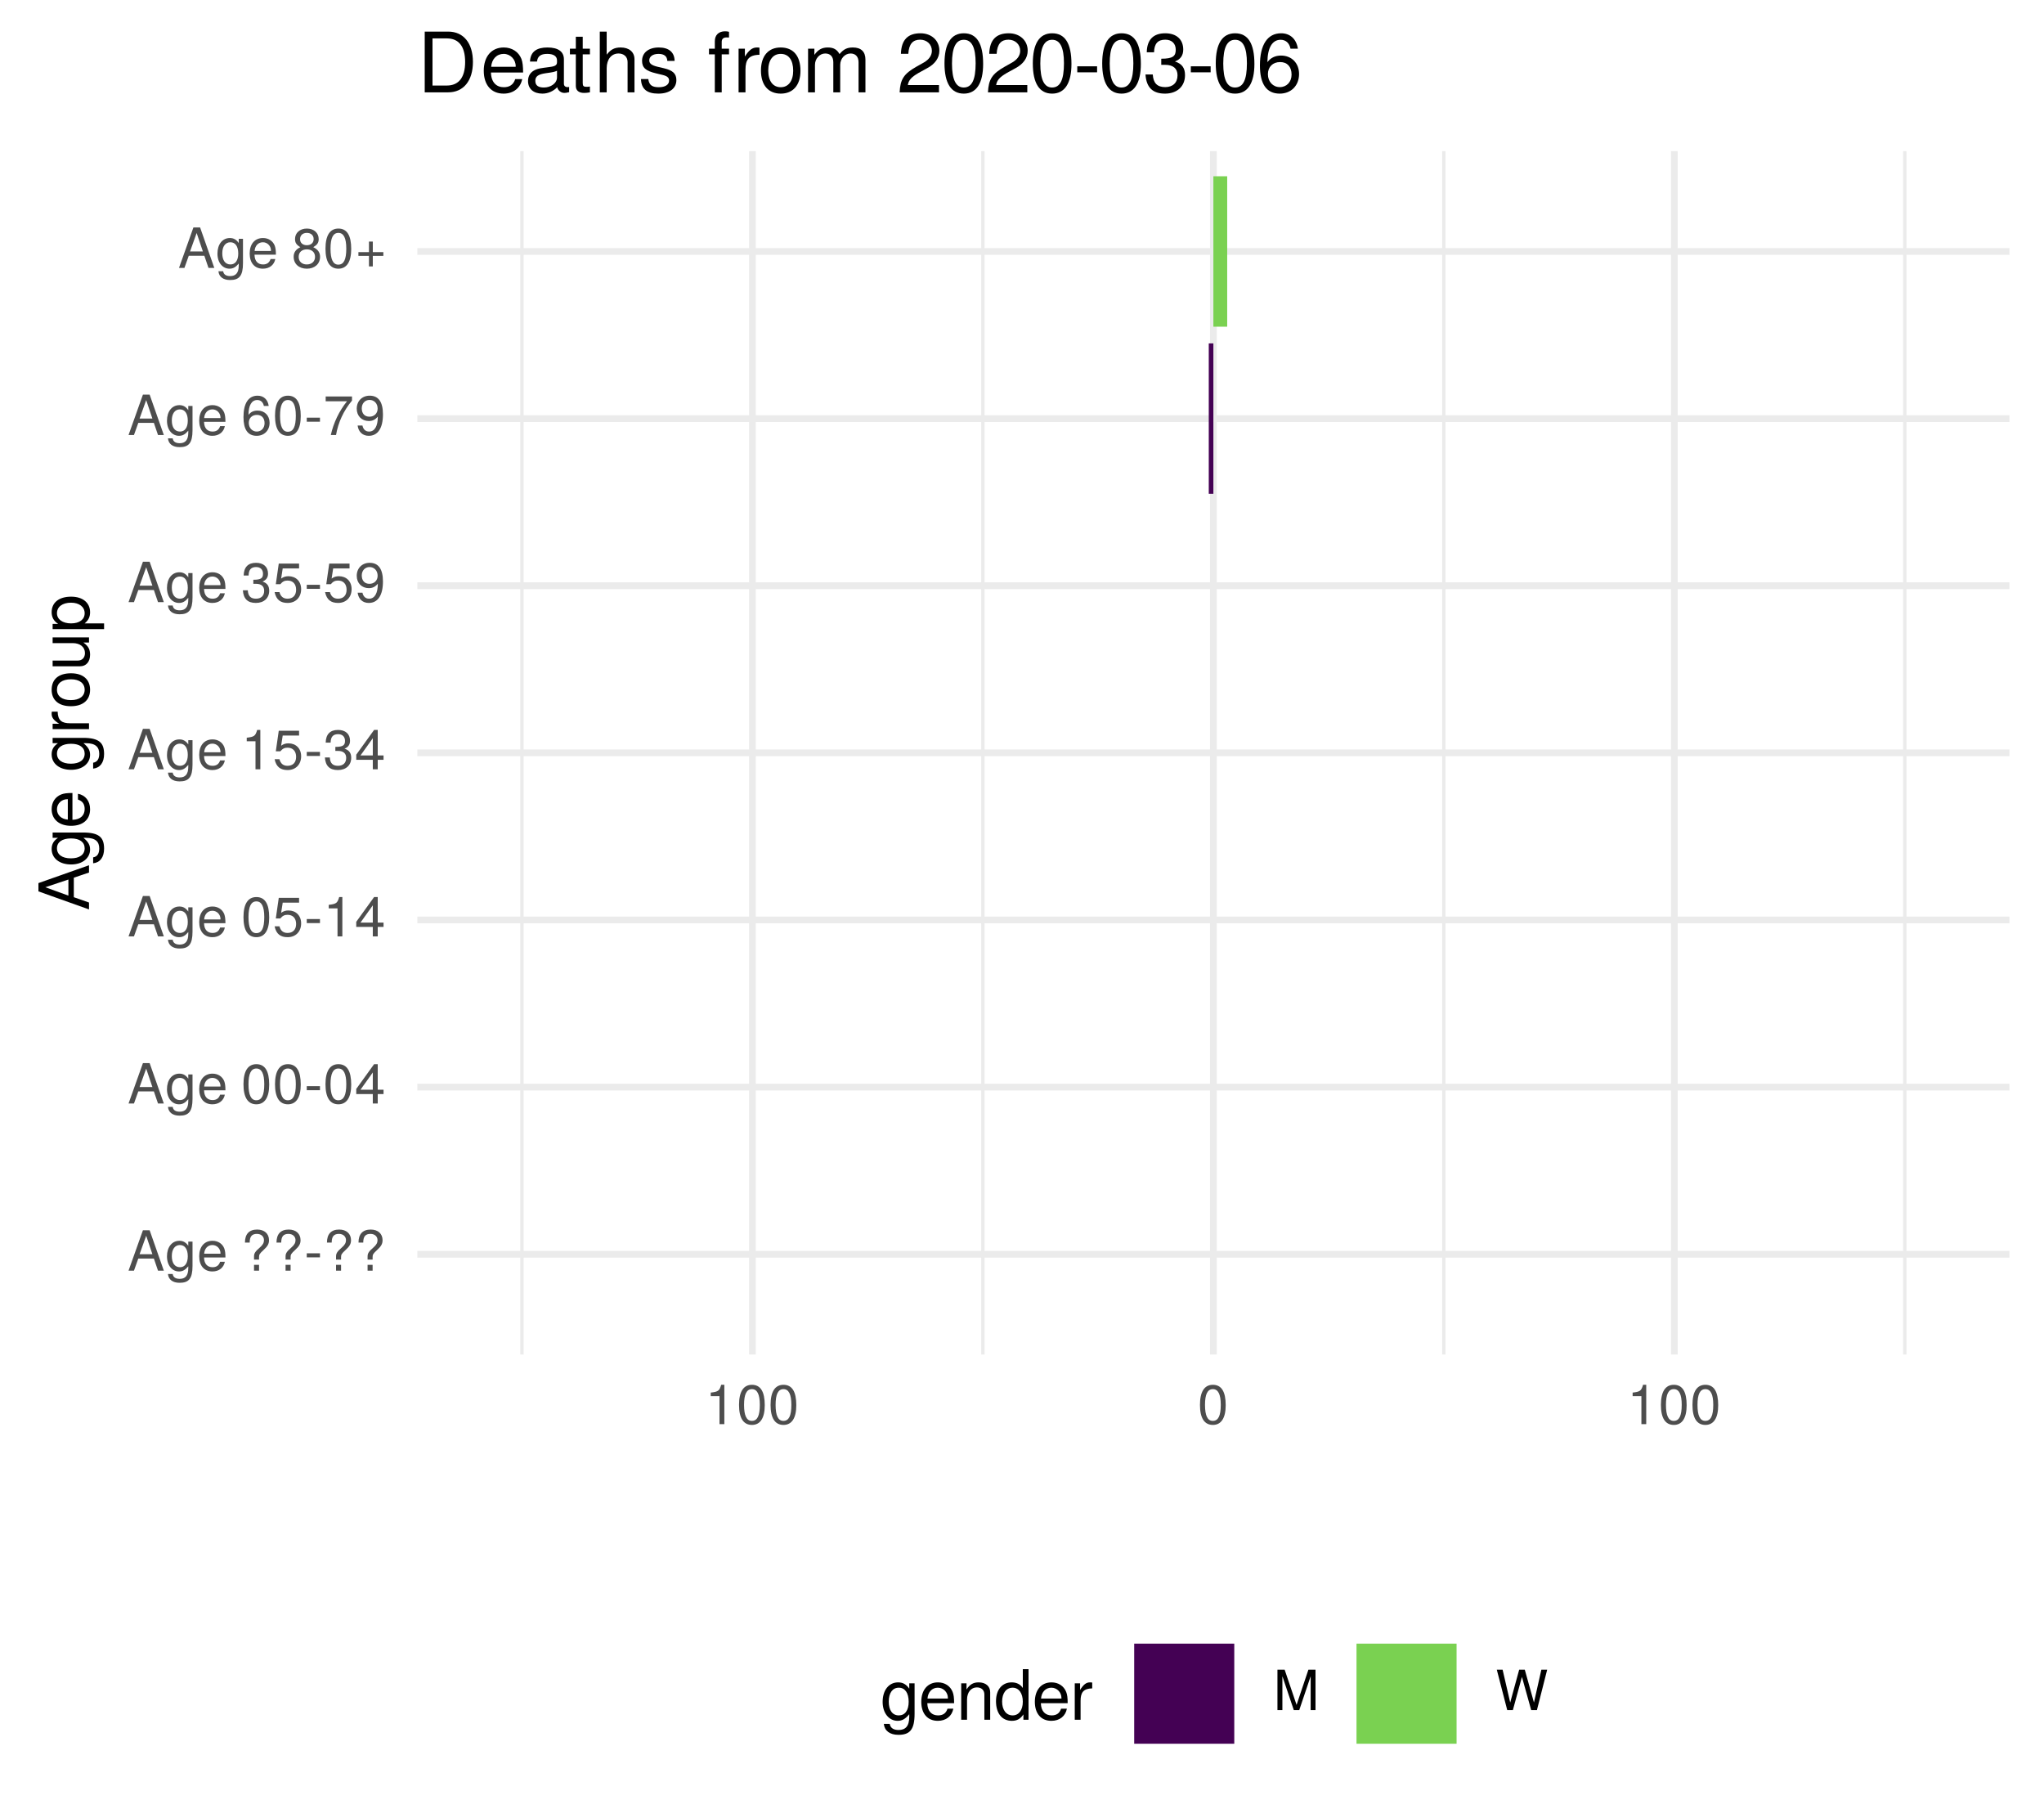
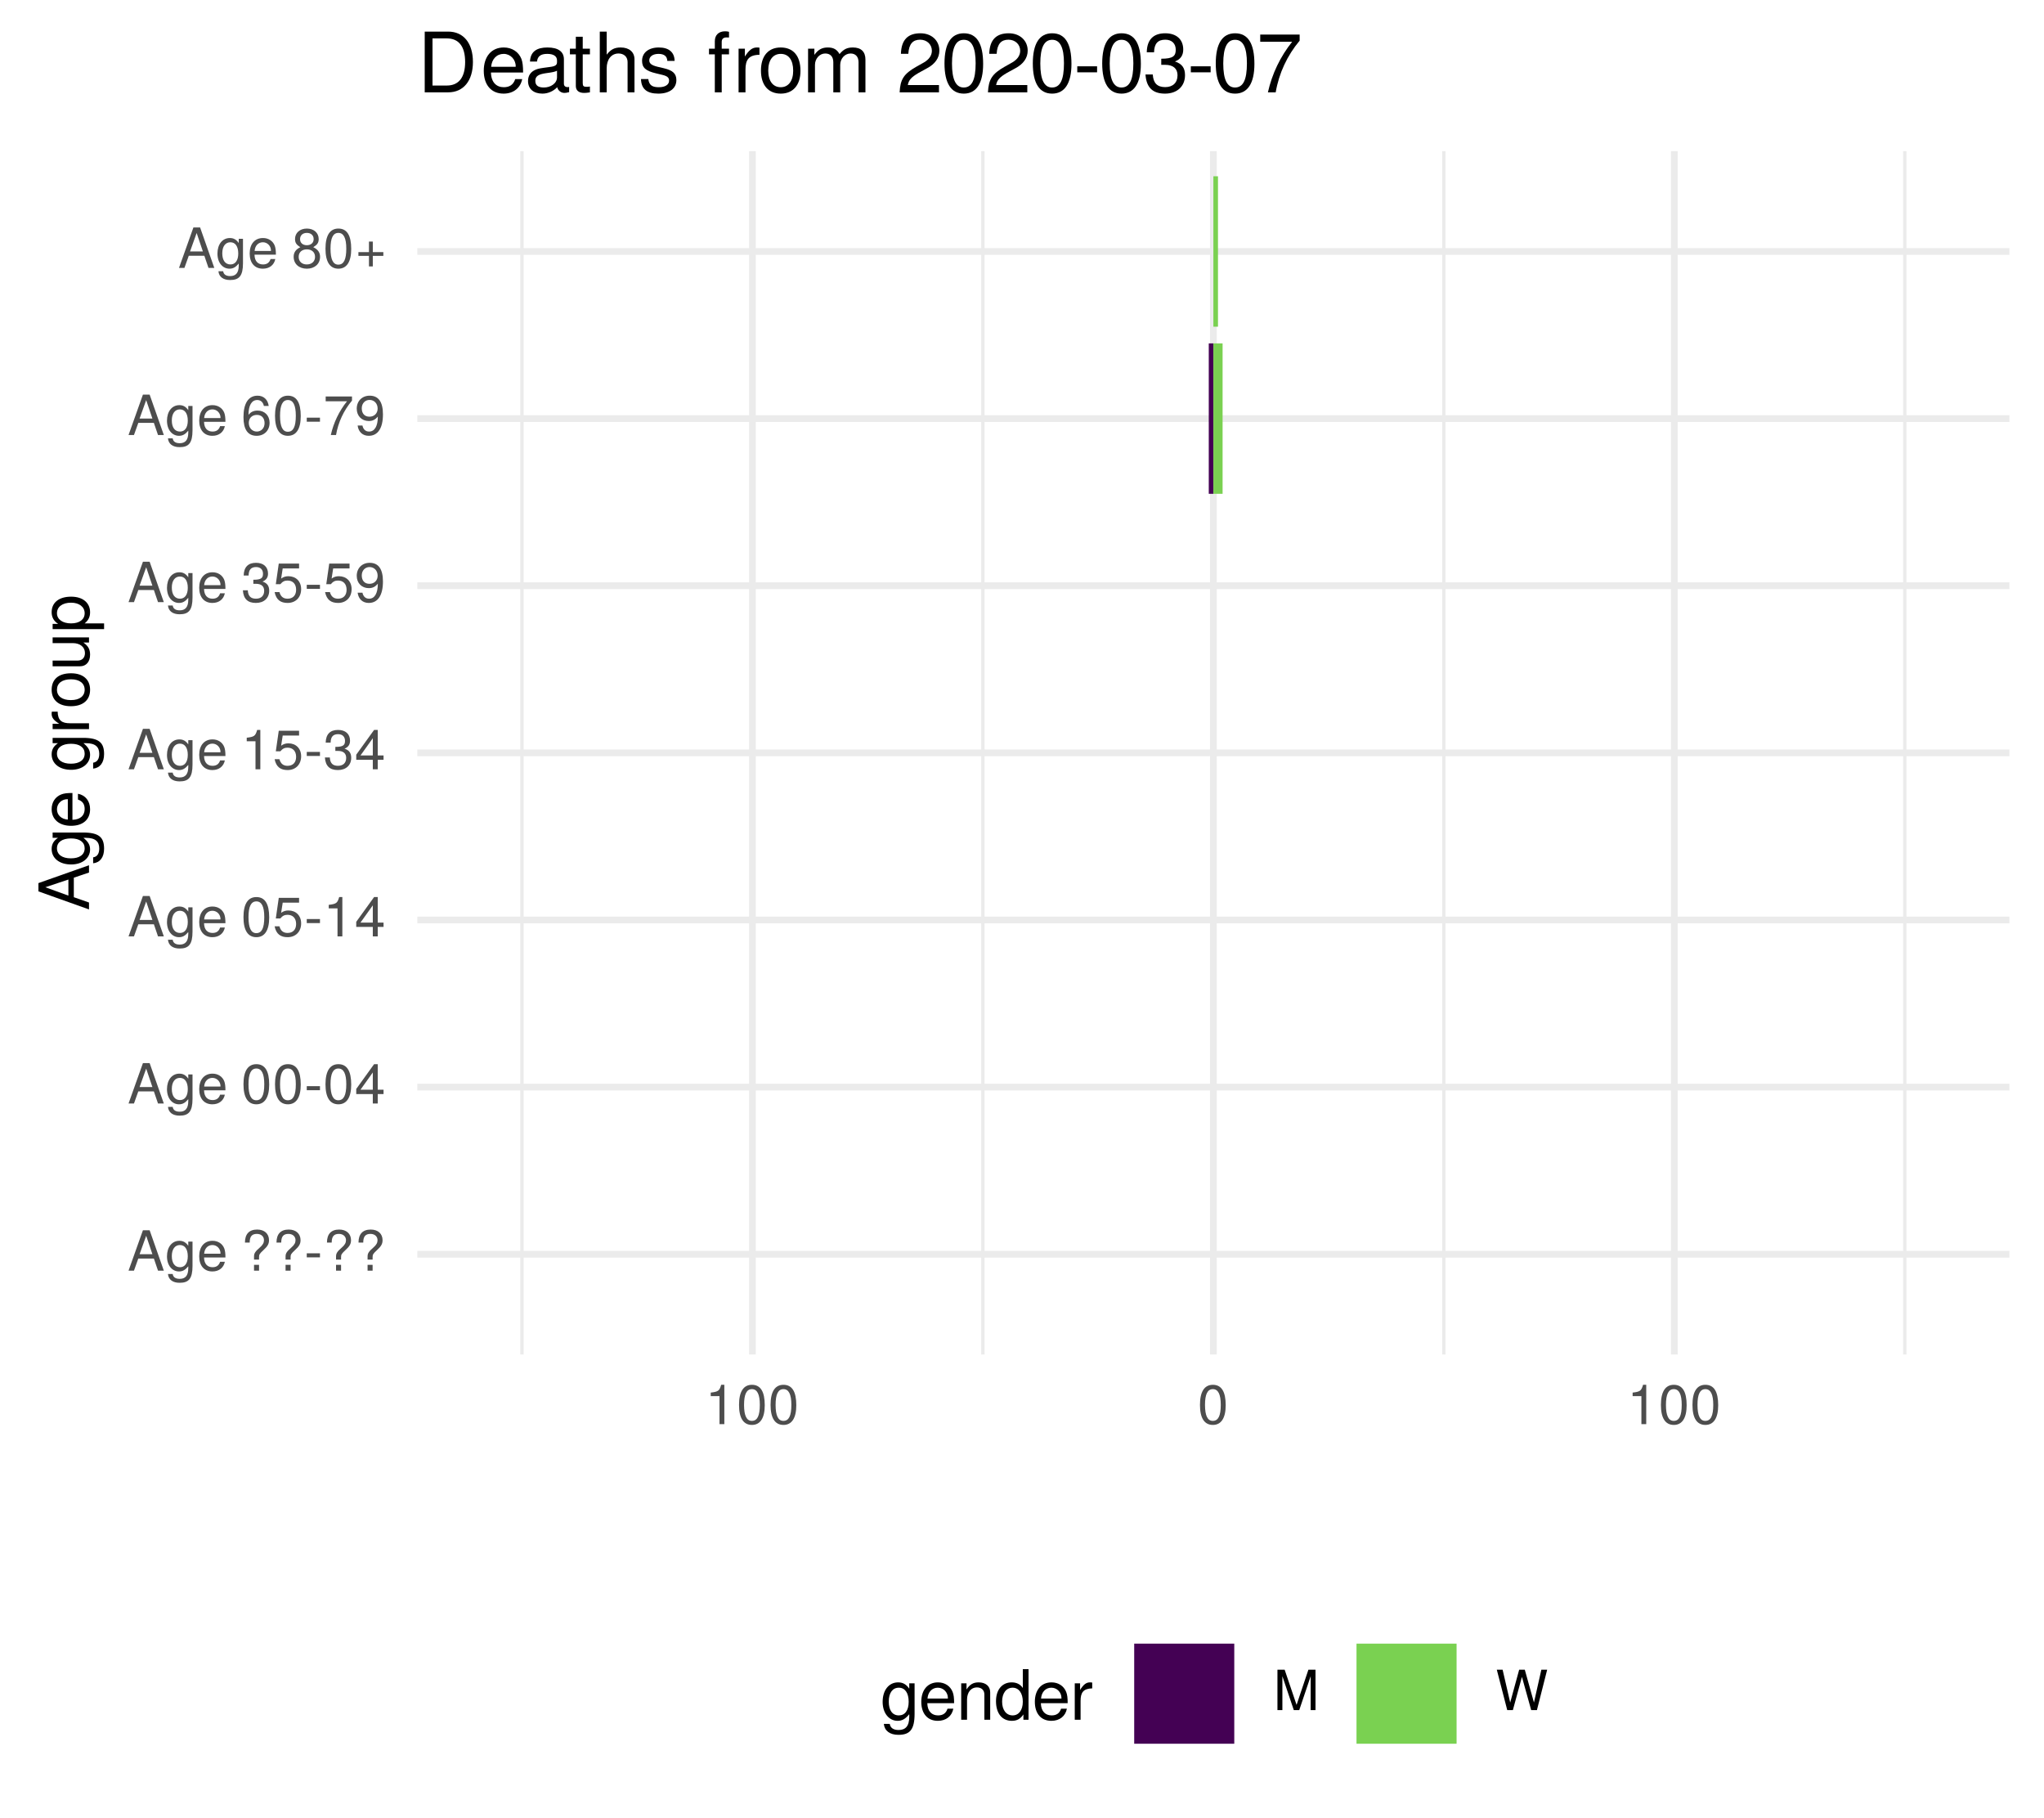
<svg xmlns="http://www.w3.org/2000/svg" xmlns:xlink="http://www.w3.org/1999/xlink" width="324pt" height="288pt" viewBox="0 0 324 288" version="1.1">
  <defs>
    <g>
      <symbol overflow="visible" id="glyph0-0">
        <path style="stroke:none;" d="" />
      </symbol>
      <symbol overflow="visible" id="glyph0-1">
        <path style="stroke:none;" d="M 5.75 0 L 3.5 -6.406 L 2.438 -6.406 L 0.156 0 L 1.016 0 L 1.703 -1.922 L 4.172 -1.922 L 4.828 0 Z M 3.938 -2.609 L 1.906 -2.609 L 2.953 -5.531 Z M 3.938 -2.609 " />
      </symbol>
      <symbol overflow="visible" id="glyph0-2">
        <path style="stroke:none;" d="M 4.297 -0.75 L 4.297 -4.609 L 3.625 -4.609 L 3.625 -3.938 C 3.25 -4.484 2.812 -4.734 2.219 -4.734 C 1.047 -4.734 0.25 -3.75 0.25 -2.266 C 0.25 -0.812 1.078 0.125 2.156 0.125 C 2.734 0.125 3.141 -0.109 3.625 -0.688 L 3.625 -0.391 C 3.625 0.828 3.125 1.297 2.266 1.297 C 1.688 1.297 1.234 1.094 1.156 0.531 L 0.406 0.531 C 0.484 1.406 1.156 1.922 2.25 1.922 C 3.688 1.922 4.297 1.281 4.297 -0.75 Z M 3.547 -2.281 C 3.547 -1.172 3.078 -0.547 2.312 -0.547 C 1.5 -0.547 1.016 -1.188 1.016 -2.312 C 1.016 -3.406 1.516 -4.062 2.297 -4.062 C 3.094 -4.062 3.547 -3.391 3.547 -2.281 Z M 3.547 -2.281 " />
      </symbol>
      <symbol overflow="visible" id="glyph0-3">
        <path style="stroke:none;" d="M 4.516 -2.094 C 4.516 -2.766 4.453 -3.188 4.328 -3.531 C 4.031 -4.281 3.328 -4.734 2.469 -4.734 C 1.172 -4.734 0.359 -3.797 0.359 -2.281 C 0.359 -0.766 1.156 0.125 2.453 0.125 C 3.5 0.125 4.234 -0.469 4.422 -1.406 L 3.672 -1.406 C 3.469 -0.797 3.062 -0.547 2.469 -0.547 C 1.703 -0.547 1.141 -1.031 1.125 -2.094 Z M 3.734 -2.75 C 3.734 -2.75 3.734 -2.703 3.719 -2.688 L 1.141 -2.688 C 1.203 -3.516 1.719 -4.062 2.453 -4.062 C 3.172 -4.062 3.734 -3.469 3.734 -2.75 Z M 3.734 -2.75 " />
      </symbol>
      <symbol overflow="visible" id="glyph0-4">
        <path style="stroke:none;" d="" />
      </symbol>
      <symbol overflow="visible" id="glyph0-5">
        <path style="stroke:none;" d="M 4.422 -4.828 C 4.422 -5.859 3.688 -6.516 2.547 -6.516 C 1.281 -6.516 0.609 -5.812 0.609 -4.453 L 1.359 -4.453 C 1.359 -5.422 1.719 -5.828 2.5 -5.828 C 3.172 -5.828 3.625 -5.422 3.625 -4.828 C 3.625 -4.422 3.438 -4.078 2.969 -3.672 C 2.453 -3.203 2.453 -3.203 2.297 -3 C 2.109 -2.75 2.047 -2.547 2.047 -2.234 L 2.047 -1.75 L 2.844 -1.75 L 2.844 -2.156 C 2.844 -2.547 2.938 -2.703 3.531 -3.25 C 4.203 -3.859 4.422 -4.25 4.422 -4.828 Z M 2.844 0 L 2.844 -0.922 L 2.047 -0.922 L 2.047 0 Z M 2.844 0 " />
      </symbol>
      <symbol overflow="visible" id="glyph0-6">
        <path style="stroke:none;" d="M 2.5 -2.109 L 2.5 -2.75 L 0.406 -2.75 L 0.406 -2.109 Z M 2.5 -2.109 " />
      </symbol>
      <symbol overflow="visible" id="glyph0-7">
        <path style="stroke:none;" d="M 4.453 -3 C 4.453 -5.156 3.781 -6.234 2.422 -6.234 C 1.078 -6.234 0.375 -5.141 0.375 -3.047 C 0.375 -0.953 1.078 0.125 2.422 0.125 C 3.734 0.125 4.453 -0.953 4.453 -3 Z M 3.672 -3.062 C 3.672 -1.297 3.266 -0.516 2.406 -0.516 C 1.578 -0.516 1.172 -1.344 1.172 -3.047 C 1.172 -4.75 1.578 -5.547 2.422 -5.547 C 3.25 -5.547 3.672 -4.734 3.672 -3.062 Z M 3.672 -3.062 " />
      </symbol>
      <symbol overflow="visible" id="glyph0-8">
        <path style="stroke:none;" d="M 4.578 -1.5 L 4.578 -2.188 L 3.656 -2.188 L 3.656 -6.234 L 3.078 -6.234 L 0.25 -2.312 L 0.25 -1.5 L 2.875 -1.5 L 2.875 0 L 3.656 0 L 3.656 -1.5 Z M 2.875 -2.188 L 0.922 -2.188 L 2.875 -4.922 Z M 2.875 -2.188 " />
      </symbol>
      <symbol overflow="visible" id="glyph0-9">
        <path style="stroke:none;" d="M 4.516 -2.062 C 4.516 -3.297 3.688 -4.109 2.5 -4.109 C 2.062 -4.109 1.703 -4 1.344 -3.734 L 1.594 -5.344 L 4.188 -5.344 L 4.188 -6.109 L 0.969 -6.109 L 0.5 -2.844 L 1.219 -2.844 C 1.578 -3.266 1.875 -3.422 2.359 -3.422 C 3.188 -3.422 3.719 -2.891 3.719 -1.969 C 3.719 -1.062 3.203 -0.547 2.359 -0.547 C 1.688 -0.547 1.266 -0.891 1.078 -1.594 L 0.312 -1.594 C 0.562 -0.359 1.266 0.125 2.375 0.125 C 3.641 0.125 4.516 -0.75 4.516 -2.062 Z M 4.516 -2.062 " />
      </symbol>
      <symbol overflow="visible" id="glyph0-10">
        <path style="stroke:none;" d="M 3.047 0 L 3.047 -6.234 L 2.547 -6.234 C 2.266 -5.281 2.094 -5.141 0.891 -5 L 0.891 -4.438 L 2.281 -4.438 L 2.281 0 Z M 3.047 0 " />
      </symbol>
      <symbol overflow="visible" id="glyph0-11">
        <path style="stroke:none;" d="M 4.453 -1.812 C 4.453 -2.562 4.141 -3.016 3.391 -3.266 C 3.969 -3.5 4.266 -3.891 4.266 -4.516 C 4.266 -5.594 3.547 -6.234 2.359 -6.234 C 1.109 -6.234 0.438 -5.547 0.406 -4.219 L 1.188 -4.219 C 1.203 -5.141 1.578 -5.562 2.375 -5.562 C 3.062 -5.562 3.469 -5.156 3.469 -4.5 C 3.469 -3.828 3.188 -3.547 1.938 -3.547 L 1.938 -2.906 L 2.359 -2.906 C 3.219 -2.906 3.656 -2.5 3.656 -1.797 C 3.656 -1.016 3.172 -0.547 2.359 -0.547 C 1.516 -0.547 1.109 -0.969 1.062 -1.875 L 0.281 -1.875 C 0.375 -0.5 1.062 0.125 2.344 0.125 C 3.625 0.125 4.453 -0.641 4.453 -1.812 Z M 4.453 -1.812 " />
      </symbol>
      <symbol overflow="visible" id="glyph0-12">
        <path style="stroke:none;" d="M 4.484 -3.266 C 4.484 -5.219 3.797 -6.234 2.375 -6.234 C 1.188 -6.234 0.328 -5.391 0.328 -4.172 C 0.328 -3.016 1.125 -2.219 2.25 -2.219 C 2.844 -2.219 3.266 -2.438 3.672 -2.922 C 3.672 -1.406 3.172 -0.547 2.281 -0.547 C 1.734 -0.547 1.359 -0.891 1.234 -1.5 L 0.469 -1.5 C 0.609 -0.469 1.281 0.125 2.234 0.125 C 3.688 0.125 4.484 -1.109 4.484 -3.266 Z M 3.641 -4.188 C 3.641 -3.422 3.094 -2.906 2.344 -2.906 C 1.594 -2.906 1.125 -3.391 1.125 -4.234 C 1.125 -5.016 1.656 -5.562 2.359 -5.562 C 3.094 -5.562 3.641 -5 3.641 -4.188 Z M 3.641 -4.188 " />
      </symbol>
      <symbol overflow="visible" id="glyph0-13">
        <path style="stroke:none;" d="M 4.516 -1.938 C 4.516 -3.094 3.719 -3.875 2.609 -3.875 C 1.984 -3.875 1.5 -3.641 1.172 -3.188 C 1.172 -4.703 1.672 -5.547 2.562 -5.547 C 3.109 -5.547 3.484 -5.203 3.609 -4.609 L 4.375 -4.609 C 4.234 -5.625 3.562 -6.234 2.609 -6.234 C 1.156 -6.234 0.375 -5.016 0.375 -2.844 C 0.375 -0.891 1.047 0.125 2.469 0.125 C 3.656 0.125 4.516 -0.719 4.516 -1.938 Z M 3.719 -1.875 C 3.719 -1.094 3.188 -0.547 2.484 -0.547 C 1.766 -0.547 1.219 -1.125 1.219 -1.922 C 1.219 -2.688 1.734 -3.188 2.5 -3.188 C 3.25 -3.188 3.719 -2.703 3.719 -1.875 Z M 3.719 -1.875 " />
      </symbol>
      <symbol overflow="visible" id="glyph0-14">
        <path style="stroke:none;" d="M 4.578 -5.453 L 4.578 -6.109 L 0.406 -6.109 L 0.406 -5.344 L 3.781 -5.344 C 2.531 -3.781 1.656 -1.953 1.219 0 L 2.047 0 C 2.391 -2.016 3.266 -3.891 4.578 -5.453 Z M 4.578 -5.453 " />
      </symbol>
      <symbol overflow="visible" id="glyph0-15">
        <path style="stroke:none;" d="M 4.516 -1.766 C 4.516 -2.453 4.156 -2.938 3.438 -3.281 C 4.078 -3.672 4.297 -3.984 4.297 -4.578 C 4.297 -5.547 3.531 -6.234 2.422 -6.234 C 1.312 -6.234 0.547 -5.547 0.547 -4.578 C 0.547 -4 0.75 -3.672 1.391 -3.281 C 0.672 -2.938 0.328 -2.453 0.328 -1.766 C 0.328 -0.625 1.188 0.125 2.422 0.125 C 3.656 0.125 4.516 -0.625 4.516 -1.766 Z M 3.5 -4.562 C 3.5 -3.969 3.062 -3.594 2.422 -3.594 C 1.766 -3.594 1.344 -3.969 1.344 -4.562 C 1.344 -5.156 1.766 -5.547 2.422 -5.547 C 3.078 -5.547 3.5 -5.156 3.5 -4.562 Z M 3.719 -1.75 C 3.719 -1.016 3.188 -0.547 2.406 -0.547 C 1.641 -0.547 1.125 -1.016 1.125 -1.75 C 1.125 -2.484 1.641 -2.938 2.422 -2.938 C 3.188 -2.938 3.719 -2.484 3.719 -1.75 Z M 3.719 -1.75 " />
      </symbol>
      <symbol overflow="visible" id="glyph0-16">
        <path style="stroke:none;" d="M 4.547 -1.906 L 4.547 -2.5 L 2.875 -2.5 L 2.875 -4.172 L 2.266 -4.172 L 2.266 -2.5 L 0.594 -2.5 L 0.594 -1.906 L 2.266 -1.906 L 2.266 -0.234 L 2.875 -0.234 L 2.875 -1.906 Z M 4.547 -1.906 " />
      </symbol>
      <symbol overflow="visible" id="glyph0-17">
        <path style="stroke:none;" d="M 6.688 0 L 6.688 -6.406 L 5.562 -6.406 L 3.688 -0.828 L 1.797 -6.406 L 0.656 -6.406 L 0.656 0 L 1.438 0 L 1.438 -5.375 L 3.25 0 L 4.109 0 L 5.922 -5.375 L 5.922 0 Z M 6.688 0 " />
      </symbol>
      <symbol overflow="visible" id="glyph0-18">
        <path style="stroke:none;" d="M 8.172 -6.406 L 7.25 -6.406 L 6.078 -1.203 L 4.625 -6.406 L 3.734 -6.406 L 2.312 -1.203 L 1.109 -6.406 L 0.188 -6.406 L 1.844 0 L 2.734 0 L 4.172 -5.266 L 5.641 0 L 6.547 0 Z M 8.172 -6.406 " />
      </symbol>
      <symbol overflow="visible" id="glyph1-0">
        <path style="stroke:none;" d="" />
      </symbol>
      <symbol overflow="visible" id="glyph1-1">
        <path style="stroke:none;" d="M 0 -7.188 L -8.016 -4.359 L -8.016 -3.047 L 0 -0.188 L 0 -1.281 L -2.406 -2.125 L -2.406 -5.219 L 0 -6.031 Z M -3.266 -4.922 L -3.266 -2.375 L -6.922 -3.703 Z M -3.266 -4.922 " />
      </symbol>
      <symbol overflow="visible" id="glyph1-2">
        <path style="stroke:none;" d="M -0.953 -5.375 L -5.766 -5.375 L -5.766 -4.531 L -4.922 -4.531 C -5.609 -4.062 -5.922 -3.516 -5.922 -2.766 C -5.922 -1.312 -4.703 -0.312 -2.828 -0.312 C -1.016 -0.312 0.172 -1.344 0.172 -2.688 C 0.172 -3.422 -0.141 -3.922 -0.875 -4.531 L -0.484 -4.531 C 1.047 -4.531 1.625 -3.906 1.625 -2.844 C 1.625 -2.109 1.359 -1.547 0.656 -1.438 L 0.656 -0.5 C 1.75 -0.609 2.391 -1.453 2.391 -2.812 C 2.391 -4.609 1.594 -5.375 -0.953 -5.375 Z M -2.844 -4.438 C -1.469 -4.438 -0.688 -3.844 -0.688 -2.875 C -0.688 -1.875 -1.484 -1.281 -2.875 -1.281 C -4.266 -1.281 -5.078 -1.891 -5.078 -2.875 C -5.078 -3.859 -4.25 -4.438 -2.844 -4.438 Z M -2.844 -4.438 " />
      </symbol>
      <symbol overflow="visible" id="glyph1-3">
        <path style="stroke:none;" d="M -2.625 -5.641 C -3.453 -5.641 -3.984 -5.578 -4.406 -5.406 C -5.359 -5.031 -5.922 -4.156 -5.922 -3.078 C -5.922 -1.469 -4.734 -0.438 -2.844 -0.438 C -0.953 -0.438 0.172 -1.438 0.172 -3.062 C 0.172 -4.375 -0.578 -5.297 -1.75 -5.516 L -1.75 -4.594 C -0.984 -4.344 -0.688 -3.828 -0.688 -3.094 C -0.688 -2.141 -1.297 -1.422 -2.625 -1.391 Z M -3.438 -4.656 C -3.438 -4.656 -3.391 -4.656 -3.359 -4.656 L -3.359 -1.422 C -4.391 -1.5 -5.078 -2.141 -5.078 -3.062 C -5.078 -3.969 -4.328 -4.656 -3.438 -4.656 Z M -3.438 -4.656 " />
      </symbol>
      <symbol overflow="visible" id="glyph1-4">
        <path style="stroke:none;" d="" />
      </symbol>
      <symbol overflow="visible" id="glyph1-5">
        <path style="stroke:none;" d="M -4.969 -3.531 L -5.891 -3.531 C -5.922 -3.375 -5.922 -3.297 -5.922 -3.172 C -5.922 -2.578 -5.578 -2.141 -4.719 -1.609 L -5.766 -1.609 L -5.766 -0.766 L 0 -0.766 L 0 -1.688 L -2.984 -1.688 C -4.297 -1.688 -4.938 -2.109 -4.969 -3.531 Z M -4.969 -3.531 " />
      </symbol>
      <symbol overflow="visible" id="glyph1-6">
        <path style="stroke:none;" d="M -2.844 -5.609 C -4.828 -5.609 -5.922 -4.656 -5.922 -2.984 C -5.922 -1.375 -4.812 -0.391 -2.875 -0.391 C -0.953 -0.391 0.172 -1.359 0.172 -3 C 0.172 -4.625 -0.953 -5.609 -2.844 -5.609 Z M -2.844 -4.656 C -1.5 -4.656 -0.688 -4.016 -0.688 -3 C -0.688 -1.984 -1.484 -1.359 -2.875 -1.359 C -4.266 -1.359 -5.078 -1.984 -5.078 -3 C -5.078 -4.031 -4.281 -4.656 -2.844 -4.656 Z M -2.844 -4.656 " />
      </symbol>
      <symbol overflow="visible" id="glyph1-7">
        <path style="stroke:none;" d="M 0 -5.297 L -5.766 -5.297 L -5.766 -4.391 L -2.578 -4.391 C -1.406 -4.391 -0.641 -3.766 -0.641 -2.812 C -0.641 -2.094 -1.078 -1.625 -1.766 -1.625 L -5.766 -1.625 L -5.766 -0.719 L -1.406 -0.719 C -0.453 -0.719 0.172 -1.438 0.172 -2.547 C 0.172 -3.406 -0.125 -3.938 -0.891 -4.484 L 0 -4.484 Z M 0 -5.297 " />
      </symbol>
      <symbol overflow="visible" id="glyph1-8">
        <path style="stroke:none;" d="M -2.828 -5.75 C -4.766 -5.75 -5.922 -4.812 -5.922 -3.281 C -5.922 -2.5 -5.578 -1.875 -4.891 -1.438 L -5.766 -1.438 L -5.766 -0.609 L 2.391 -0.609 L 2.391 -1.516 L -0.688 -1.516 C -0.094 -2 0.172 -2.547 0.172 -3.281 C 0.172 -4.781 -0.984 -5.75 -2.828 -5.75 Z M -2.844 -4.797 C -1.547 -4.797 -0.688 -4.125 -0.688 -3.125 C -0.688 -2.156 -1.484 -1.516 -2.844 -1.516 C -4.188 -1.516 -5.078 -2.156 -5.078 -3.125 C -5.078 -4.141 -4.219 -4.797 -2.844 -4.797 Z M -2.844 -4.797 " />
      </symbol>
      <symbol overflow="visible" id="glyph2-0">
        <path style="stroke:none;" d="" />
      </symbol>
      <symbol overflow="visible" id="glyph2-1">
        <path style="stroke:none;" d="M 5.375 -0.953 L 5.375 -5.766 L 4.531 -5.766 L 4.531 -4.922 C 4.062 -5.609 3.516 -5.922 2.766 -5.922 C 1.312 -5.922 0.312 -4.703 0.312 -2.828 C 0.312 -1.016 1.344 0.172 2.688 0.172 C 3.422 0.172 3.922 -0.141 4.531 -0.875 L 4.531 -0.484 C 4.531 1.047 3.906 1.625 2.844 1.625 C 2.109 1.625 1.547 1.359 1.438 0.656 L 0.5 0.656 C 0.609 1.75 1.453 2.391 2.812 2.391 C 4.609 2.391 5.375 1.594 5.375 -0.953 Z M 4.438 -2.844 C 4.438 -1.469 3.844 -0.688 2.875 -0.688 C 1.875 -0.688 1.281 -1.484 1.281 -2.875 C 1.281 -4.266 1.891 -5.078 2.875 -5.078 C 3.859 -5.078 4.438 -4.25 4.438 -2.844 Z M 4.438 -2.844 " />
      </symbol>
      <symbol overflow="visible" id="glyph2-2">
        <path style="stroke:none;" d="M 5.641 -2.625 C 5.641 -3.453 5.578 -3.984 5.406 -4.406 C 5.031 -5.359 4.156 -5.922 3.078 -5.922 C 1.469 -5.922 0.438 -4.734 0.438 -2.844 C 0.438 -0.953 1.438 0.172 3.062 0.172 C 4.375 0.172 5.297 -0.578 5.516 -1.75 L 4.594 -1.75 C 4.344 -0.984 3.828 -0.688 3.094 -0.688 C 2.141 -0.688 1.422 -1.297 1.391 -2.625 Z M 4.656 -3.438 C 4.656 -3.438 4.656 -3.391 4.656 -3.359 L 1.422 -3.359 C 1.5 -4.391 2.141 -5.078 3.062 -5.078 C 3.969 -5.078 4.656 -4.328 4.656 -3.438 Z M 4.656 -3.438 " />
      </symbol>
      <symbol overflow="visible" id="glyph2-3">
        <path style="stroke:none;" d="M 5.359 0 L 5.359 -4.359 C 5.359 -5.312 4.641 -5.922 3.531 -5.922 C 2.672 -5.922 2.125 -5.594 1.609 -4.797 L 1.609 -5.766 L 0.766 -5.766 L 0.766 0 L 1.688 0 L 1.688 -3.172 C 1.688 -4.359 2.328 -5.125 3.25 -5.125 C 3.984 -5.125 4.438 -4.688 4.438 -4 L 4.438 0 Z M 5.359 0 " />
      </symbol>
      <symbol overflow="visible" id="glyph2-4">
        <path style="stroke:none;" d="M 5.438 0 L 5.438 -8.016 L 4.531 -8.016 L 4.531 -5.031 C 4.141 -5.625 3.531 -5.922 2.766 -5.922 C 1.266 -5.922 0.281 -4.781 0.281 -2.938 C 0.281 -0.984 1.25 0.172 2.797 0.172 C 3.594 0.172 4.141 -0.125 4.625 -0.844 L 4.625 0 Z M 4.531 -2.859 C 4.531 -1.531 3.891 -0.688 2.922 -0.688 C 1.906 -0.688 1.25 -1.547 1.25 -2.875 C 1.25 -4.219 1.906 -5.078 2.922 -5.078 C 3.906 -5.078 4.531 -4.188 4.531 -2.859 Z M 4.531 -2.859 " />
      </symbol>
      <symbol overflow="visible" id="glyph2-5">
        <path style="stroke:none;" d="M 3.531 -4.969 L 3.531 -5.891 C 3.375 -5.922 3.297 -5.922 3.172 -5.922 C 2.578 -5.922 2.141 -5.578 1.609 -4.719 L 1.609 -5.766 L 0.766 -5.766 L 0.766 0 L 1.688 0 L 1.688 -2.984 C 1.688 -4.297 2.109 -4.938 3.531 -4.969 Z M 3.531 -4.969 " />
      </symbol>
      <symbol overflow="visible" id="glyph3-0">
        <path style="stroke:none;" d="" />
      </symbol>
      <symbol overflow="visible" id="glyph3-1">
        <path style="stroke:none;" d="M 8.812 -4.812 C 8.812 -7.797 7.328 -9.625 4.891 -9.625 L 1.172 -9.625 L 1.172 0 L 4.891 0 C 7.312 0 8.812 -1.828 8.812 -4.812 Z M 7.578 -4.812 C 7.578 -2.375 6.578 -1.078 4.672 -1.078 L 2.406 -1.078 L 2.406 -8.547 L 4.672 -8.547 C 6.578 -8.547 7.578 -7.266 7.578 -4.812 Z M 7.578 -4.812 " />
      </symbol>
      <symbol overflow="visible" id="glyph3-2">
        <path style="stroke:none;" d="M 6.766 -3.141 C 6.766 -4.141 6.688 -4.781 6.5 -5.297 C 6.047 -6.438 4.984 -7.109 3.703 -7.109 C 1.766 -7.109 0.531 -5.688 0.531 -3.422 C 0.531 -1.156 1.734 0.203 3.672 0.203 C 5.25 0.203 6.344 -0.703 6.625 -2.094 L 5.516 -2.094 C 5.219 -1.188 4.594 -0.812 3.703 -0.812 C 2.562 -0.812 1.703 -1.562 1.672 -3.141 Z M 5.594 -4.125 C 5.594 -4.125 5.594 -4.062 5.578 -4.047 L 1.703 -4.047 C 1.797 -5.266 2.578 -6.094 3.688 -6.094 C 4.766 -6.094 5.594 -5.203 5.594 -4.125 Z M 5.594 -4.125 " />
      </symbol>
      <symbol overflow="visible" id="glyph3-3">
        <path style="stroke:none;" d="M 7.062 -0.031 L 7.062 -0.859 C 6.938 -0.828 6.891 -0.828 6.828 -0.828 C 6.438 -0.828 6.234 -1.031 6.234 -1.375 L 6.234 -5.234 C 6.234 -6.453 5.328 -7.109 3.625 -7.109 C 1.953 -7.109 0.922 -6.469 0.859 -4.875 L 1.969 -4.875 C 2.062 -5.719 2.562 -6.094 3.594 -6.094 C 4.578 -6.094 5.141 -5.734 5.141 -5.062 L 5.141 -4.781 C 5.141 -4.312 4.859 -4.125 3.984 -4.016 C 2.422 -3.812 2.188 -3.766 1.766 -3.594 C 0.969 -3.266 0.547 -2.641 0.547 -1.797 C 0.547 -0.547 1.422 0.203 2.828 0.203 C 3.703 0.203 4.562 -0.172 5.172 -0.812 C 5.297 -0.297 5.766 0.094 6.312 0.094 C 6.531 0.094 6.703 0.062 7.062 -0.031 Z M 5.141 -2.391 C 5.141 -1.406 4.125 -0.766 3.062 -0.766 C 2.203 -0.766 1.703 -1.062 1.703 -1.828 C 1.703 -2.547 2.188 -2.859 3.359 -3.031 C 4.531 -3.188 4.766 -3.25 5.141 -3.422 Z M 5.141 -2.391 " />
      </symbol>
      <symbol overflow="visible" id="glyph3-4">
        <path style="stroke:none;" d="M 3.359 0 L 3.359 -0.922 C 3.203 -0.891 3.031 -0.875 2.828 -0.875 C 2.344 -0.875 2.219 -1 2.219 -1.484 L 2.219 -6.016 L 3.359 -6.016 L 3.359 -6.922 L 2.219 -6.922 L 2.219 -8.812 L 1.125 -8.812 L 1.125 -6.922 L 0.188 -6.922 L 0.188 -6.016 L 1.125 -6.016 L 1.125 -1 C 1.125 -0.297 1.594 0.094 2.453 0.094 C 2.719 0.094 2.984 0.062 3.359 0 Z M 3.359 0 " />
      </symbol>
      <symbol overflow="visible" id="glyph3-5">
        <path style="stroke:none;" d="M 6.422 0 L 6.422 -5.234 C 6.422 -6.391 5.578 -7.109 4.234 -7.109 C 3.266 -7.109 2.672 -6.812 2.016 -5.969 L 2.016 -9.625 L 0.922 -9.625 L 0.922 0 L 2.016 0 L 2.016 -3.812 C 2.016 -5.234 2.766 -6.156 3.891 -6.156 C 4.672 -6.156 5.328 -5.703 5.328 -4.797 L 5.328 0 Z M 6.422 0 " />
      </symbol>
      <symbol overflow="visible" id="glyph3-6">
        <path style="stroke:none;" d="M 6.062 -1.938 C 6.062 -2.969 5.484 -3.484 4.109 -3.812 L 3.047 -4.062 C 2.156 -4.281 1.766 -4.562 1.766 -5.062 C 1.766 -5.688 2.344 -6.094 3.234 -6.094 C 4.125 -6.094 4.594 -5.719 4.625 -4.984 L 5.781 -4.984 C 5.766 -6.344 4.875 -7.109 3.281 -7.109 C 1.656 -7.109 0.625 -6.281 0.625 -5 C 0.625 -3.922 1.172 -3.406 2.812 -3.016 L 3.844 -2.766 C 4.609 -2.578 4.906 -2.344 4.906 -1.844 C 4.906 -1.203 4.266 -0.812 3.297 -0.812 C 2.312 -0.812 1.75 -1.062 1.609 -2.109 L 0.453 -2.109 C 0.5 -0.516 1.406 0.203 3.203 0.203 C 4.953 0.203 6.062 -0.609 6.062 -1.938 Z M 6.062 -1.938 " />
      </symbol>
      <symbol overflow="visible" id="glyph3-7">
        <path style="stroke:none;" d="" />
      </symbol>
      <symbol overflow="visible" id="glyph3-8">
        <path style="stroke:none;" d="M 3.406 -6.016 L 3.406 -6.922 L 2.25 -6.922 L 2.25 -8 C 2.25 -8.469 2.516 -8.703 3.031 -8.703 C 3.109 -8.703 3.156 -8.703 3.406 -8.688 L 3.406 -9.594 C 3.156 -9.656 3.016 -9.672 2.781 -9.672 C 1.766 -9.672 1.156 -9.078 1.156 -8.094 L 1.156 -6.922 L 0.234 -6.922 L 0.234 -6.016 L 1.156 -6.016 L 1.156 0 L 2.25 0 L 2.25 -6.016 Z M 3.406 -6.016 " />
      </symbol>
      <symbol overflow="visible" id="glyph3-9">
        <path style="stroke:none;" d="M 4.234 -5.953 L 4.234 -7.078 C 4.047 -7.109 3.969 -7.109 3.812 -7.109 C 3.109 -7.109 2.562 -6.688 1.922 -5.672 L 1.922 -6.922 L 0.922 -6.922 L 0.922 0 L 2.016 0 L 2.016 -3.594 C 2.016 -5.156 2.531 -5.922 4.234 -5.953 Z M 4.234 -5.953 " />
      </symbol>
      <symbol overflow="visible" id="glyph3-10">
        <path style="stroke:none;" d="M 6.734 -3.406 C 6.734 -5.797 5.578 -7.109 3.594 -7.109 C 1.656 -7.109 0.469 -5.781 0.469 -3.453 C 0.469 -1.141 1.641 0.203 3.609 0.203 C 5.547 0.203 6.734 -1.141 6.734 -3.406 Z M 5.578 -3.422 C 5.578 -1.797 4.812 -0.812 3.609 -0.812 C 2.375 -0.812 1.625 -1.781 1.625 -3.453 C 1.625 -5.125 2.375 -6.094 3.609 -6.094 C 4.844 -6.094 5.578 -5.141 5.578 -3.422 Z M 5.578 -3.422 " />
      </symbol>
      <symbol overflow="visible" id="glyph3-11">
        <path style="stroke:none;" d="M 10.031 0 L 10.031 -5.188 C 10.031 -6.438 9.344 -7.109 8.047 -7.109 C 7.125 -7.109 6.578 -6.844 5.922 -6.062 C 5.516 -6.797 4.969 -7.109 4.062 -7.109 C 3.141 -7.109 2.531 -6.766 1.938 -5.938 L 1.938 -6.922 L 0.938 -6.922 L 0.938 0 L 2.031 0 L 2.031 -4.344 C 2.031 -5.344 2.766 -6.156 3.656 -6.156 C 4.469 -6.156 4.938 -5.656 4.938 -4.766 L 4.938 0 L 6.031 0 L 6.031 -4.344 C 6.031 -5.344 6.766 -6.156 7.672 -6.156 C 8.469 -6.156 8.938 -5.641 8.938 -4.766 L 8.938 0 Z M 10.031 0 " />
      </symbol>
      <symbol overflow="visible" id="glyph3-12">
        <path style="stroke:none;" d="M 6.75 -6.609 C 6.75 -8.203 5.516 -9.359 3.75 -9.359 C 1.828 -9.359 0.719 -8.391 0.656 -6.109 L 1.828 -6.109 C 1.922 -7.688 2.562 -8.344 3.703 -8.344 C 4.766 -8.344 5.562 -7.594 5.562 -6.594 C 5.562 -5.844 5.125 -5.219 4.297 -4.734 L 3.078 -4.047 C 1.125 -2.938 0.547 -2.062 0.453 0 L 6.688 0 L 6.688 -1.156 L 1.75 -1.156 C 1.875 -1.922 2.297 -2.406 3.453 -3.078 L 4.766 -3.797 C 6.078 -4.484 6.75 -5.469 6.75 -6.609 Z M 6.75 -6.609 " />
      </symbol>
      <symbol overflow="visible" id="glyph3-13">
        <path style="stroke:none;" d="M 6.688 -4.5 C 6.688 -7.75 5.672 -9.359 3.625 -9.359 C 1.609 -9.359 0.562 -7.719 0.562 -4.578 C 0.562 -1.422 1.625 0.203 3.625 0.203 C 5.609 0.203 6.688 -1.422 6.688 -4.5 Z M 5.5 -4.609 C 5.5 -1.953 4.891 -0.766 3.609 -0.766 C 2.375 -0.766 1.75 -2 1.75 -4.562 C 1.75 -7.125 2.375 -8.328 3.625 -8.328 C 4.891 -8.328 5.5 -7.109 5.5 -4.609 Z M 5.5 -4.609 " />
      </symbol>
      <symbol overflow="visible" id="glyph3-14">
        <path style="stroke:none;" d="M 3.75 -3.172 L 3.75 -4.125 L 0.609 -4.125 L 0.609 -3.172 Z M 3.75 -3.172 " />
      </symbol>
      <symbol overflow="visible" id="glyph3-15">
        <path style="stroke:none;" d="M 6.688 -2.719 C 6.688 -3.859 6.219 -4.516 5.094 -4.891 C 5.969 -5.234 6.406 -5.844 6.406 -6.781 C 6.406 -8.391 5.328 -9.359 3.547 -9.359 C 1.656 -9.359 0.656 -8.328 0.625 -6.344 L 1.781 -6.344 C 1.812 -7.719 2.375 -8.344 3.562 -8.344 C 4.594 -8.344 5.219 -7.734 5.219 -6.75 C 5.219 -5.75 4.781 -5.328 2.922 -5.328 L 2.922 -4.359 L 3.547 -4.359 C 4.828 -4.359 5.5 -3.75 5.5 -2.703 C 5.5 -1.531 4.766 -0.828 3.547 -0.828 C 2.281 -0.828 1.656 -1.469 1.578 -2.828 L 0.422 -2.828 C 0.562 -0.734 1.594 0.203 3.516 0.203 C 5.438 0.203 6.688 -0.953 6.688 -2.719 Z M 6.688 -2.719 " />
      </symbol>
      <symbol overflow="visible" id="glyph3-16">
-         <path style="stroke:none;" d="M 6.766 -2.906 C 6.766 -4.641 5.578 -5.828 3.906 -5.828 C 2.984 -5.828 2.25 -5.469 1.75 -4.781 C 1.766 -7.062 2.516 -8.328 3.844 -8.328 C 4.656 -8.328 5.234 -7.812 5.406 -6.922 L 6.578 -6.922 C 6.344 -8.453 5.344 -9.359 3.922 -9.359 C 1.75 -9.359 0.562 -7.531 0.562 -4.266 C 0.562 -1.344 1.578 0.203 3.703 0.203 C 5.5 0.203 6.766 -1.062 6.766 -2.906 Z M 5.578 -2.812 C 5.578 -1.641 4.797 -0.828 3.719 -0.828 C 2.641 -0.828 1.828 -1.672 1.828 -2.875 C 1.828 -4.047 2.609 -4.797 3.766 -4.797 C 4.891 -4.797 5.578 -4.062 5.578 -2.812 Z M 5.578 -2.812 " />
+         <path style="stroke:none;" d="M 6.859 -8.188 L 6.859 -9.156 L 0.609 -9.156 L 0.609 -8.016 L 5.672 -8.016 C 3.797 -5.672 2.484 -2.938 1.828 0 L 3.062 0 C 3.578 -3.031 4.891 -5.844 6.859 -8.188 Z M 6.859 -8.188 " />
      </symbol>
    </g>
    <clipPath id="clip1">
      <path d="M 82 23.957 L 84 23.957 L 84 214.648 L 82 214.648 Z M 82 23.957 " />
    </clipPath>
    <clipPath id="clip2">
      <path d="M 155 23.957 L 157 23.957 L 157 214.648 L 155 214.648 Z M 155 23.957 " />
    </clipPath>
    <clipPath id="clip3">
      <path d="M 228 23.957 L 230 23.957 L 230 214.648 L 228 214.648 Z M 228 23.957 " />
    </clipPath>
    <clipPath id="clip4">
      <path d="M 301 23.957 L 303 23.957 L 303 214.648 L 301 214.648 Z M 301 23.957 " />
    </clipPath>
    <clipPath id="clip5">
      <path d="M 66.152 198 L 318.523 198 L 318.523 200 L 66.152 200 Z M 66.152 198 " />
    </clipPath>
    <clipPath id="clip6">
      <path d="M 66.152 171 L 318.523 171 L 318.523 173 L 66.152 173 Z M 66.152 171 " />
    </clipPath>
    <clipPath id="clip7">
      <path d="M 66.152 145 L 318.523 145 L 318.523 147 L 66.152 147 Z M 66.152 145 " />
    </clipPath>
    <clipPath id="clip8">
      <path d="M 66.152 118 L 318.523 118 L 318.523 120 L 66.152 120 Z M 66.152 118 " />
    </clipPath>
    <clipPath id="clip9">
      <path d="M 66.152 92 L 318.523 92 L 318.523 94 L 66.152 94 Z M 66.152 92 " />
    </clipPath>
    <clipPath id="clip10">
      <path d="M 66.152 65 L 318.523 65 L 318.523 67 L 66.152 67 Z M 66.152 65 " />
    </clipPath>
    <clipPath id="clip11">
      <path d="M 66.152 39 L 318.523 39 L 318.523 41 L 66.152 41 Z M 66.152 39 " />
    </clipPath>
    <clipPath id="clip12">
      <path d="M 118 23.957 L 120 23.957 L 120 214.648 L 118 214.648 Z M 118 23.957 " />
    </clipPath>
    <clipPath id="clip13">
      <path d="M 191 23.957 L 193 23.957 L 193 214.648 L 191 214.648 Z M 191 23.957 " />
    </clipPath>
    <clipPath id="clip14">
      <path d="M 264 23.957 L 266 23.957 L 266 214.648 L 264 214.648 Z M 264 23.957 " />
    </clipPath>
  </defs>
-   <g id="surface2076">
+   <g id="surface2086">
    <rect x="0" y="0" width="324" height="288" style="fill:rgb(100%,100%,100%);fill-opacity:1;stroke:none;" />
    <g clip-path="url(#clip1)" clip-rule="nonzero">
      <path style="fill:none;stroke-width:0.533;stroke-linecap:butt;stroke-linejoin:round;stroke:rgb(92.157%,92.157%,92.157%);stroke-opacity:1;stroke-miterlimit:10;" d="M 82.738 214.652 L 82.738 23.957 " />
    </g>
    <g clip-path="url(#clip2)" clip-rule="nonzero">
      <path style="fill:none;stroke-width:0.533;stroke-linecap:butt;stroke-linejoin:round;stroke:rgb(92.157%,92.157%,92.157%);stroke-opacity:1;stroke-miterlimit:10;" d="M 155.801 214.652 L 155.801 23.957 " />
    </g>
    <g clip-path="url(#clip3)" clip-rule="nonzero">
      <path style="fill:none;stroke-width:0.533;stroke-linecap:butt;stroke-linejoin:round;stroke:rgb(92.157%,92.157%,92.157%);stroke-opacity:1;stroke-miterlimit:10;" d="M 228.867 214.652 L 228.867 23.957 " />
    </g>
    <g clip-path="url(#clip4)" clip-rule="nonzero">
      <path style="fill:none;stroke-width:0.533;stroke-linecap:butt;stroke-linejoin:round;stroke:rgb(92.157%,92.157%,92.157%);stroke-opacity:1;stroke-miterlimit:10;" d="M 301.934 214.652 L 301.934 23.957 " />
    </g>
    <g clip-path="url(#clip5)" clip-rule="nonzero">
      <path style="fill:none;stroke-width:1.067;stroke-linecap:butt;stroke-linejoin:round;stroke:rgb(92.157%,92.157%,92.157%);stroke-opacity:1;stroke-miterlimit:10;" d="M 66.152 198.762 L 318.52 198.762 " />
    </g>
    <g clip-path="url(#clip6)" clip-rule="nonzero">
      <path style="fill:none;stroke-width:1.067;stroke-linecap:butt;stroke-linejoin:round;stroke:rgb(92.157%,92.157%,92.157%);stroke-opacity:1;stroke-miterlimit:10;" d="M 66.152 172.273 L 318.52 172.273 " />
    </g>
    <g clip-path="url(#clip7)" clip-rule="nonzero">
      <path style="fill:none;stroke-width:1.067;stroke-linecap:butt;stroke-linejoin:round;stroke:rgb(92.157%,92.157%,92.157%);stroke-opacity:1;stroke-miterlimit:10;" d="M 66.152 145.789 L 318.52 145.789 " />
    </g>
    <g clip-path="url(#clip8)" clip-rule="nonzero">
      <path style="fill:none;stroke-width:1.067;stroke-linecap:butt;stroke-linejoin:round;stroke:rgb(92.157%,92.157%,92.157%);stroke-opacity:1;stroke-miterlimit:10;" d="M 66.152 119.305 L 318.52 119.305 " />
    </g>
    <g clip-path="url(#clip9)" clip-rule="nonzero">
      <path style="fill:none;stroke-width:1.067;stroke-linecap:butt;stroke-linejoin:round;stroke:rgb(92.157%,92.157%,92.157%);stroke-opacity:1;stroke-miterlimit:10;" d="M 66.152 92.82 L 318.52 92.82 " />
    </g>
    <g clip-path="url(#clip10)" clip-rule="nonzero">
      <path style="fill:none;stroke-width:1.067;stroke-linecap:butt;stroke-linejoin:round;stroke:rgb(92.157%,92.157%,92.157%);stroke-opacity:1;stroke-miterlimit:10;" d="M 66.152 66.336 L 318.52 66.336 " />
    </g>
    <g clip-path="url(#clip11)" clip-rule="nonzero">
      <path style="fill:none;stroke-width:1.067;stroke-linecap:butt;stroke-linejoin:round;stroke:rgb(92.157%,92.157%,92.157%);stroke-opacity:1;stroke-miterlimit:10;" d="M 66.152 39.852 L 318.52 39.852 " />
    </g>
    <g clip-path="url(#clip12)" clip-rule="nonzero">
      <path style="fill:none;stroke-width:1.067;stroke-linecap:butt;stroke-linejoin:round;stroke:rgb(92.157%,92.157%,92.157%);stroke-opacity:1;stroke-miterlimit:10;" d="M 119.27 214.652 L 119.27 23.957 " />
    </g>
    <g clip-path="url(#clip13)" clip-rule="nonzero">
      <path style="fill:none;stroke-width:1.067;stroke-linecap:butt;stroke-linejoin:round;stroke:rgb(92.157%,92.157%,92.157%);stroke-opacity:1;stroke-miterlimit:10;" d="M 192.336 214.652 L 192.336 23.957 " />
    </g>
    <g clip-path="url(#clip14)" clip-rule="nonzero">
      <path style="fill:none;stroke-width:1.067;stroke-linecap:butt;stroke-linejoin:round;stroke:rgb(92.157%,92.157%,92.157%);stroke-opacity:1;stroke-miterlimit:10;" d="M 265.402 214.652 L 265.402 23.957 " />
    </g>
    <path style=" stroke:none;fill-rule:nonzero;fill:rgb(26.667%,0.392%,32.941%);fill-opacity:1;" d="M 191.605 78.254 L 192.336 78.254 L 192.336 54.418 L 191.605 54.418 Z M 191.605 78.254 " />
-     <path style=" stroke:none;fill-rule:nonzero;fill:rgb(47.843%,81.961%,31.765%);fill-opacity:1;" d="M 192.336 51.77 L 194.527 51.77 L 194.527 27.934 L 192.336 27.934 Z M 192.336 51.77 " />
+     <path style=" stroke:none;fill-rule:nonzero;fill:rgb(47.843%,81.961%,31.765%);fill-opacity:1;" d="M 192.336 78.254 L 193.797 78.254 L 193.797 54.418 L 192.336 54.418 Z M 192.336 78.254 " />
+     <path style=" stroke:none;fill-rule:nonzero;fill:rgb(47.843%,81.961%,31.765%);fill-opacity:1;" d="M 192.336 51.77 L 193.066 51.77 L 193.066 27.934 L 192.336 27.934 Z M 192.336 51.77 " />
    <g style="fill:rgb(30.196%,30.196%,30.196%);fill-opacity:1;">
      <use xlink:href="#glyph0-1" x="20.219" y="201.364" />
      <use xlink:href="#glyph0-2" x="26.219" y="201.364" />
      <use xlink:href="#glyph0-3" x="31.219" y="201.364" />
      <use xlink:href="#glyph0-4" x="36.219" y="201.364" />
      <use xlink:href="#glyph0-5" x="38.219" y="201.364" />
      <use xlink:href="#glyph0-5" x="43.219" y="201.364" />
      <use xlink:href="#glyph0-6" x="48.219" y="201.364" />
      <use xlink:href="#glyph0-5" x="51.219" y="201.364" />
      <use xlink:href="#glyph0-5" x="56.219" y="201.364" />
    </g>
    <g style="fill:rgb(30.196%,30.196%,30.196%);fill-opacity:1;">
      <use xlink:href="#glyph0-1" x="20.219" y="174.876" />
      <use xlink:href="#glyph0-2" x="26.219" y="174.876" />
      <use xlink:href="#glyph0-3" x="31.219" y="174.876" />
      <use xlink:href="#glyph0-4" x="36.219" y="174.876" />
      <use xlink:href="#glyph0-7" x="38.219" y="174.876" />
      <use xlink:href="#glyph0-7" x="43.219" y="174.876" />
      <use xlink:href="#glyph0-6" x="48.219" y="174.876" />
      <use xlink:href="#glyph0-7" x="51.219" y="174.876" />
      <use xlink:href="#glyph0-8" x="56.219" y="174.876" />
    </g>
    <g style="fill:rgb(30.196%,30.196%,30.196%);fill-opacity:1;">
      <use xlink:href="#glyph0-1" x="20.219" y="148.392" />
      <use xlink:href="#glyph0-2" x="26.219" y="148.392" />
      <use xlink:href="#glyph0-3" x="31.219" y="148.392" />
      <use xlink:href="#glyph0-4" x="36.219" y="148.392" />
      <use xlink:href="#glyph0-7" x="38.219" y="148.392" />
      <use xlink:href="#glyph0-9" x="43.219" y="148.392" />
      <use xlink:href="#glyph0-6" x="48.219" y="148.392" />
      <use xlink:href="#glyph0-10" x="51.219" y="148.392" />
      <use xlink:href="#glyph0-8" x="56.219" y="148.392" />
    </g>
    <g style="fill:rgb(30.196%,30.196%,30.196%);fill-opacity:1;">
      <use xlink:href="#glyph0-1" x="20.219" y="121.907" />
      <use xlink:href="#glyph0-2" x="26.219" y="121.907" />
      <use xlink:href="#glyph0-3" x="31.219" y="121.907" />
      <use xlink:href="#glyph0-4" x="36.219" y="121.907" />
      <use xlink:href="#glyph0-10" x="38.219" y="121.907" />
      <use xlink:href="#glyph0-9" x="43.219" y="121.907" />
      <use xlink:href="#glyph0-6" x="48.219" y="121.907" />
      <use xlink:href="#glyph0-11" x="51.219" y="121.907" />
      <use xlink:href="#glyph0-8" x="56.219" y="121.907" />
    </g>
    <g style="fill:rgb(30.196%,30.196%,30.196%);fill-opacity:1;">
      <use xlink:href="#glyph0-1" x="20.219" y="95.423" />
      <use xlink:href="#glyph0-2" x="26.219" y="95.423" />
      <use xlink:href="#glyph0-3" x="31.219" y="95.423" />
      <use xlink:href="#glyph0-4" x="36.219" y="95.423" />
      <use xlink:href="#glyph0-11" x="38.219" y="95.423" />
      <use xlink:href="#glyph0-9" x="43.219" y="95.423" />
      <use xlink:href="#glyph0-6" x="48.219" y="95.423" />
      <use xlink:href="#glyph0-9" x="51.219" y="95.423" />
      <use xlink:href="#glyph0-12" x="56.219" y="95.423" />
    </g>
    <g style="fill:rgb(30.196%,30.196%,30.196%);fill-opacity:1;">
      <use xlink:href="#glyph0-1" x="20.219" y="68.938" />
      <use xlink:href="#glyph0-2" x="26.219" y="68.938" />
      <use xlink:href="#glyph0-3" x="31.219" y="68.938" />
      <use xlink:href="#glyph0-4" x="36.219" y="68.938" />
      <use xlink:href="#glyph0-13" x="38.219" y="68.938" />
      <use xlink:href="#glyph0-7" x="43.219" y="68.938" />
      <use xlink:href="#glyph0-6" x="48.219" y="68.938" />
      <use xlink:href="#glyph0-14" x="51.219" y="68.938" />
      <use xlink:href="#glyph0-12" x="56.219" y="68.938" />
    </g>
    <g style="fill:rgb(30.196%,30.196%,30.196%);fill-opacity:1;">
      <use xlink:href="#glyph0-1" x="28.219" y="42.454" />
      <use xlink:href="#glyph0-2" x="34.219" y="42.454" />
      <use xlink:href="#glyph0-3" x="39.219" y="42.454" />
      <use xlink:href="#glyph0-4" x="44.219" y="42.454" />
      <use xlink:href="#glyph0-15" x="46.219" y="42.454" />
      <use xlink:href="#glyph0-7" x="51.219" y="42.454" />
      <use xlink:href="#glyph0-16" x="56.219" y="42.454" />
    </g>
    <g style="fill:rgb(30.196%,30.196%,30.196%);fill-opacity:1;">
      <use xlink:href="#glyph0-10" x="111.77" y="225.685" />
      <use xlink:href="#glyph0-7" x="116.77" y="225.685" />
      <use xlink:href="#glyph0-7" x="121.77" y="225.685" />
    </g>
    <g style="fill:rgb(30.196%,30.196%,30.196%);fill-opacity:1;">
      <use xlink:href="#glyph0-7" x="189.836" y="225.685" />
    </g>
    <g style="fill:rgb(30.196%,30.196%,30.196%);fill-opacity:1;">
      <use xlink:href="#glyph0-10" x="257.902" y="225.685" />
      <use xlink:href="#glyph0-7" x="262.902" y="225.685" />
      <use xlink:href="#glyph0-7" x="267.902" y="225.685" />
    </g>
    <g style="fill:rgb(0%,0%,0%);fill-opacity:1;">
      <use xlink:href="#glyph1-1" x="14.108" y="144.305" />
      <use xlink:href="#glyph1-2" x="14.108" y="137.305" />
      <use xlink:href="#glyph1-3" x="14.108" y="131.305" />
      <use xlink:href="#glyph1-4" x="14.108" y="125.305" />
      <use xlink:href="#glyph1-2" x="14.108" y="122.305" />
      <use xlink:href="#glyph1-5" x="14.108" y="116.305" />
      <use xlink:href="#glyph1-6" x="14.108" y="112.305" />
      <use xlink:href="#glyph1-7" x="14.108" y="106.305" />
      <use xlink:href="#glyph1-8" x="14.108" y="100.305" />
    </g>
    <g style="fill:rgb(0%,0%,0%);fill-opacity:1;">
      <use xlink:href="#glyph2-1" x="139.598" y="272.53" />
      <use xlink:href="#glyph2-2" x="145.598" y="272.53" />
      <use xlink:href="#glyph2-3" x="151.598" y="272.53" />
      <use xlink:href="#glyph2-4" x="157.598" y="272.53" />
      <use xlink:href="#glyph2-2" x="163.598" y="272.53" />
      <use xlink:href="#glyph2-5" x="169.598" y="272.53" />
    </g>
    <path style=" stroke:none;fill-rule:nonzero;fill:rgb(26.667%,0.392%,32.941%);fill-opacity:1;" d="M 179.785 276.332 L 195.648 276.332 L 195.648 260.469 L 179.785 260.469 Z M 179.785 276.332 " />
    <path style=" stroke:none;fill-rule:nonzero;fill:rgb(47.843%,81.961%,31.765%);fill-opacity:1;" d="M 215.023 276.332 L 230.887 276.332 L 230.887 260.469 L 215.023 260.469 Z M 215.023 276.332 " />
    <g style="fill:rgb(0%,0%,0%);fill-opacity:1;">
      <use xlink:href="#glyph0-17" x="201.836" y="271.005" />
    </g>
    <g style="fill:rgb(0%,0%,0%);fill-opacity:1;">
      <use xlink:href="#glyph0-18" x="237.074" y="271.005" />
    </g>
    <g style="fill:rgb(0%,0%,0%);fill-opacity:1;">
      <use xlink:href="#glyph3-1" x="66.152" y="14.633" />
      <use xlink:href="#glyph3-2" x="76.152" y="14.633" />
      <use xlink:href="#glyph3-3" x="83.152" y="14.633" />
      <use xlink:href="#glyph3-4" x="90.152" y="14.633" />
      <use xlink:href="#glyph3-5" x="94.152" y="14.633" />
      <use xlink:href="#glyph3-6" x="101.152" y="14.633" />
      <use xlink:href="#glyph3-7" x="108.152" y="14.633" />
      <use xlink:href="#glyph3-8" x="112.152" y="14.633" />
      <use xlink:href="#glyph3-9" x="116.152" y="14.633" />
      <use xlink:href="#glyph3-10" x="120.152" y="14.633" />
      <use xlink:href="#glyph3-11" x="127.152" y="14.633" />
      <use xlink:href="#glyph3-7" x="138.152" y="14.633" />
      <use xlink:href="#glyph3-12" x="142.152" y="14.633" />
      <use xlink:href="#glyph3-13" x="149.152" y="14.633" />
      <use xlink:href="#glyph3-12" x="156.152" y="14.633" />
      <use xlink:href="#glyph3-13" x="163.152" y="14.633" />
      <use xlink:href="#glyph3-14" x="170.152" y="14.633" />
      <use xlink:href="#glyph3-13" x="174.152" y="14.633" />
      <use xlink:href="#glyph3-15" x="181.152" y="14.633" />
      <use xlink:href="#glyph3-14" x="188.152" y="14.633" />
      <use xlink:href="#glyph3-13" x="192.152" y="14.633" />
      <use xlink:href="#glyph3-16" x="199.152" y="14.633" />
    </g>
  </g>
</svg>
